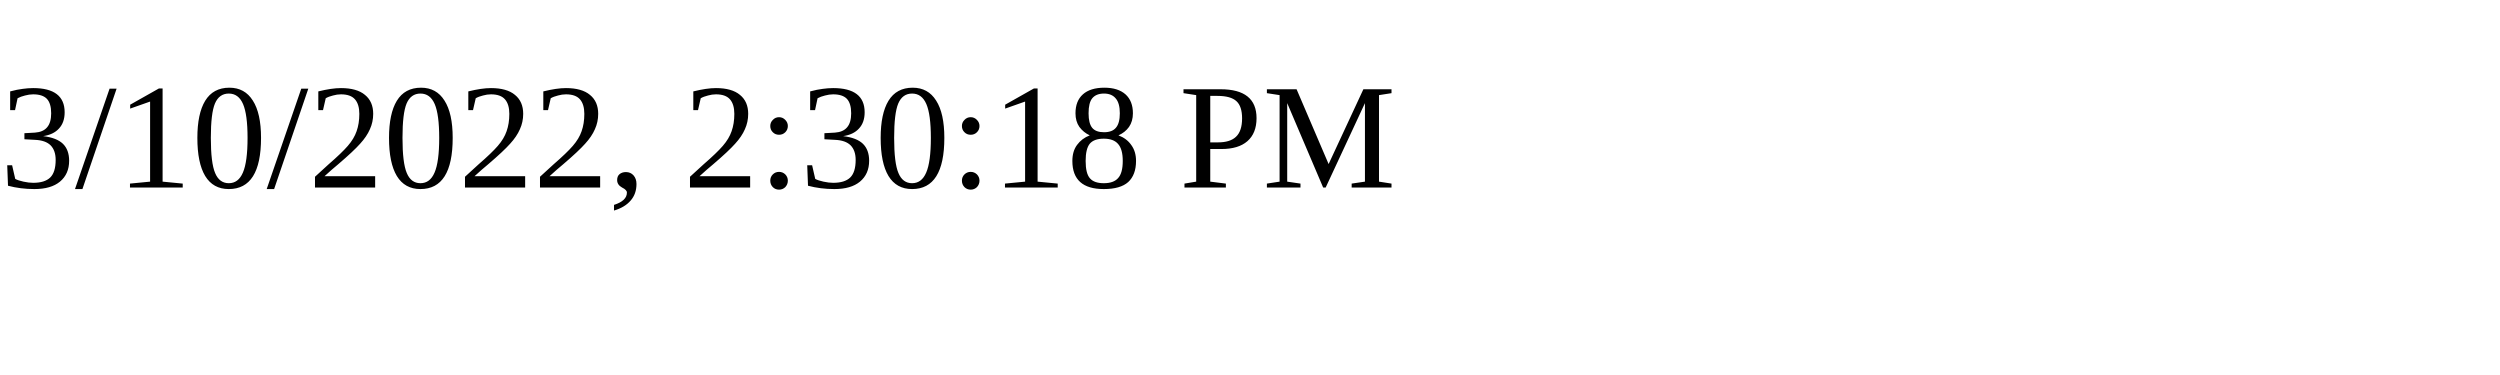
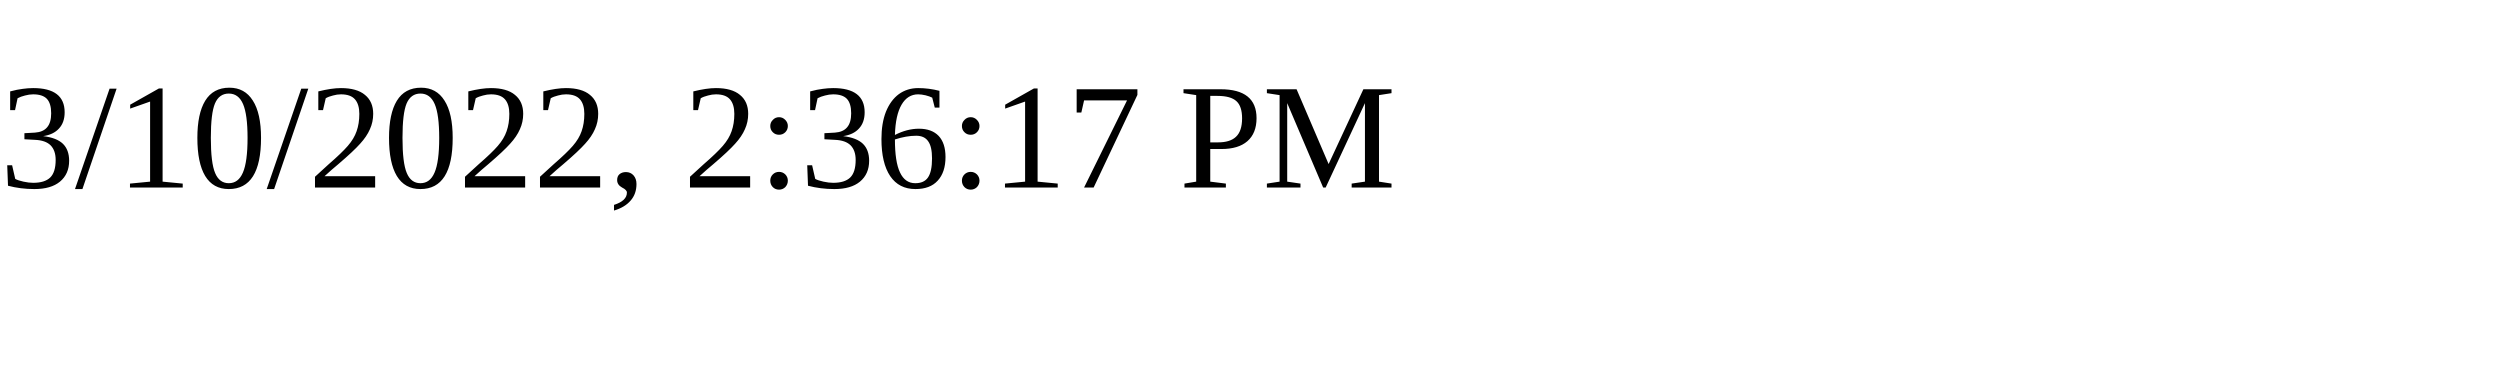
<svg xmlns="http://www.w3.org/2000/svg" height="30" width="200">
-   <text x="0" y="15">3/10/2022, 2:30:18 PM</text>
+   <text x="0" y="15">3/10/2022, 2:36:17 PM</text>
</svg>
